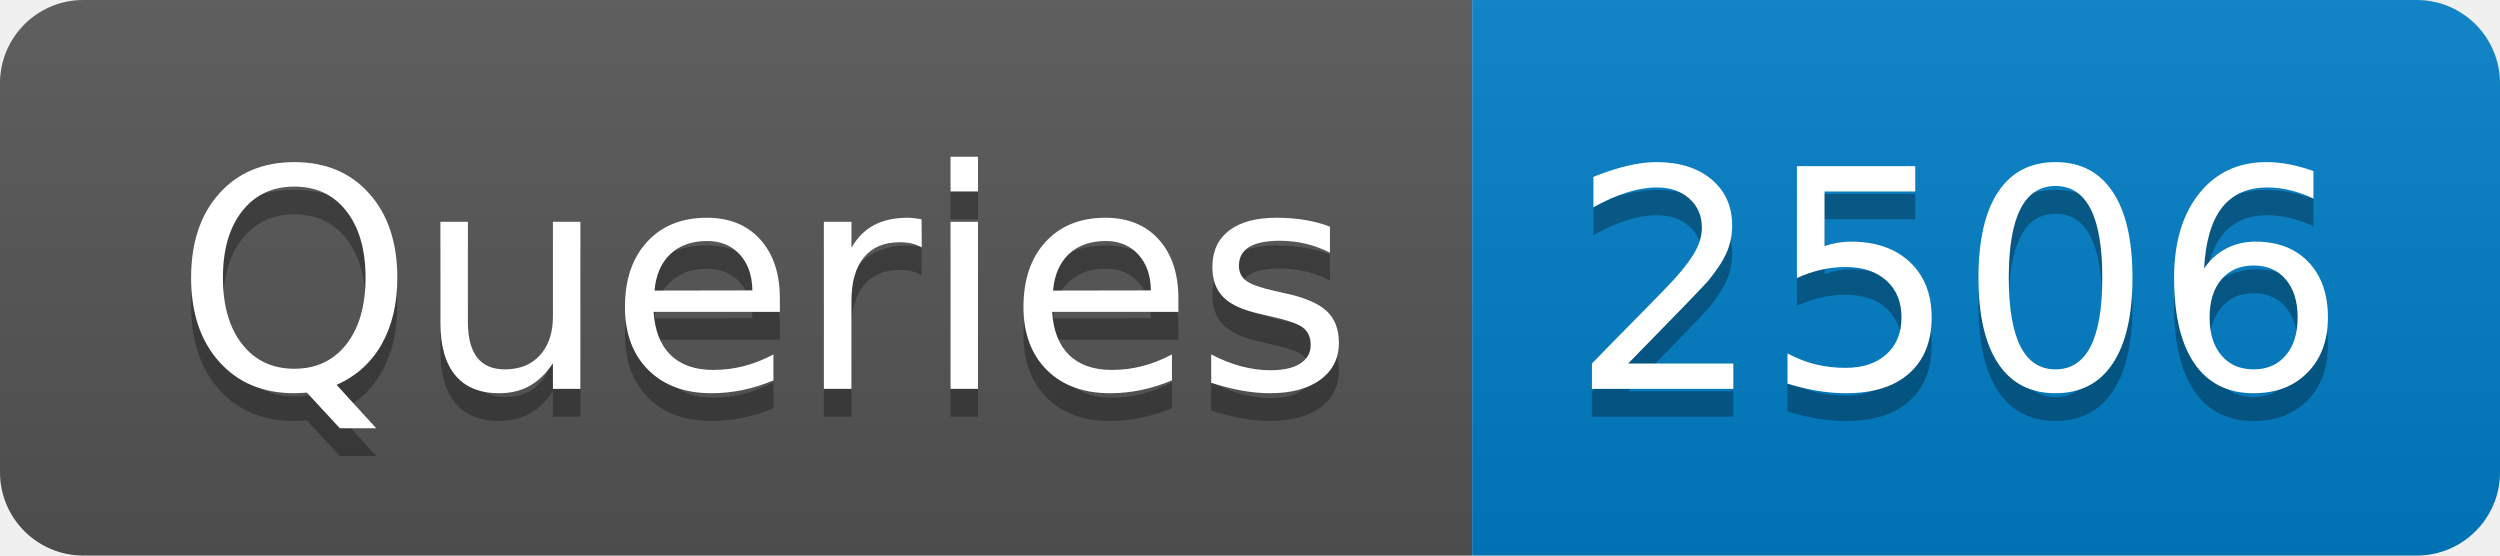
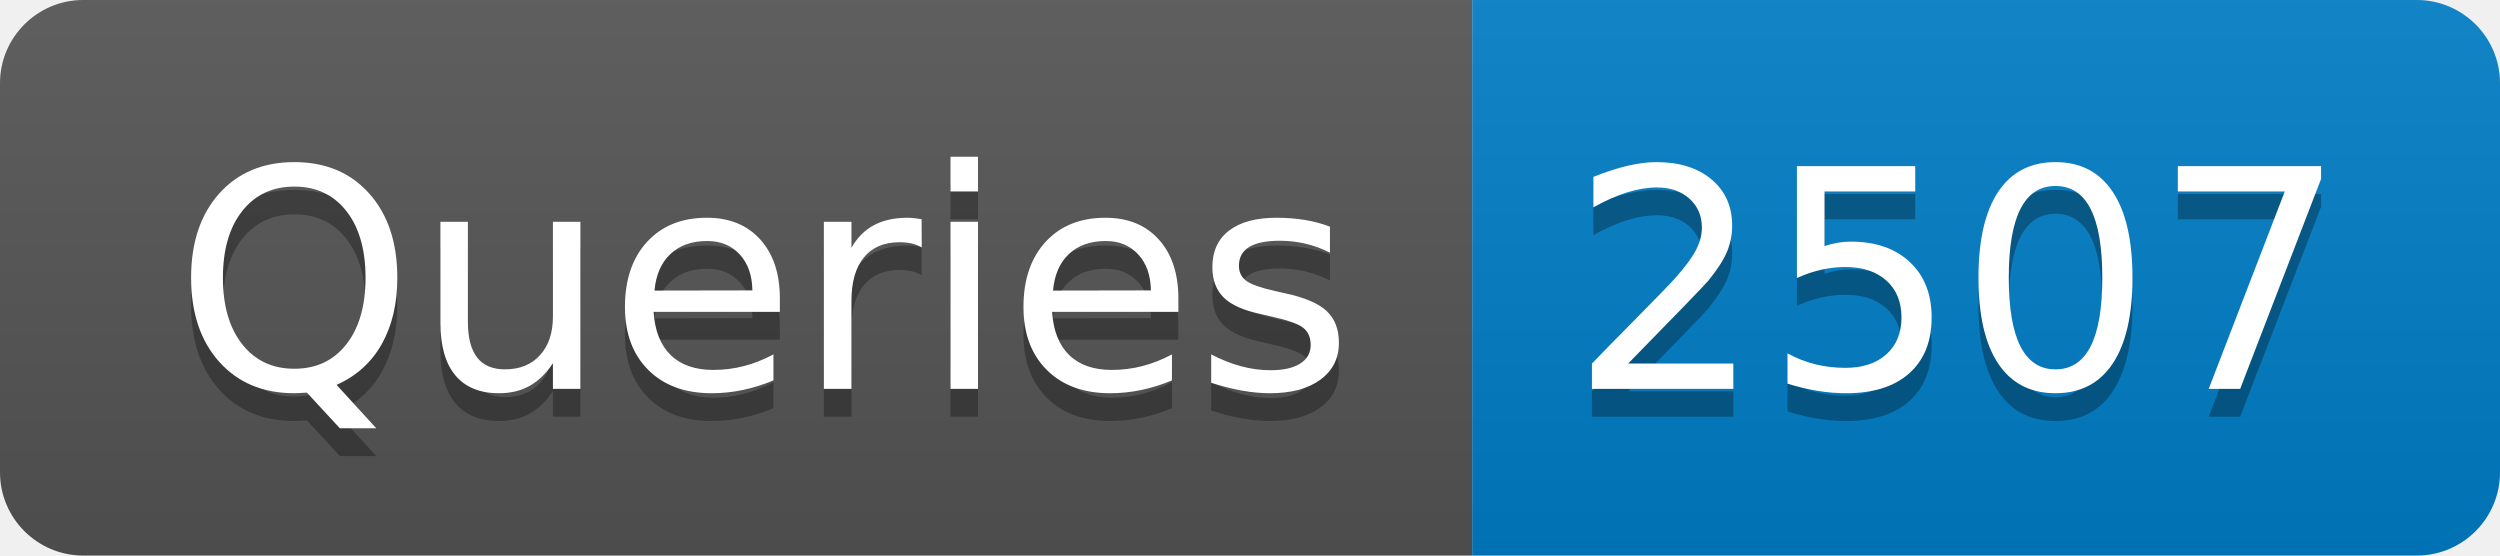
- <svg xmlns="http://www.w3.org/2000/svg" width="90" height="20" role="img" aria-label="Queries: 2506">
+ <svg xmlns="http://www.w3.org/2000/svg" width="90" height="20" role="img" aria-label="Queries: 2507">
  <linearGradient id="s" x2="0" y2="100%">
    <stop offset="0" stop-color="#bbb" stop-opacity=".1" />
    <stop offset="1" stop-opacity=".1" />
  </linearGradient>
  <clipPath id="r">
    <rect width="90" height="20" rx="3" fill="#fff" />
  </clipPath>
  <g clip-path="url(#r)">
    <rect width="53" height="20" fill="#555" />
    <rect x="53" width="37" height="20" fill="#007ec6" />
    <rect width="90" height="20" fill="url(#s)" />
  </g>
  <g fill="#fff" text-anchor="middle" font-family="Verdana,Geneva,DejaVu Sans,sans-serif" text-rendering="geometricPrecision" font-size="110">
    <text aria-hidden="true" x="275" y="150" fill="#010101" fill-opacity=".3" transform="scale(.1)" textLength="430">Queries</text>
    <text x="275" y="140" transform="scale(.1)" fill="#fff" textLength="430">Queries</text>
-     <text aria-hidden="true" x="705" y="150" fill="#010101" fill-opacity=".3" transform="scale(.1)" textLength="270">2506</text>
-     <text x="705" y="140" transform="scale(.1)" fill="#fff" textLength="270">2506</text>
+     <text aria-hidden="true" x="705" y="150" fill="#010101" fill-opacity=".3" transform="scale(.1)" textLength="270">2507</text>
+     <text x="705" y="140" transform="scale(.1)" fill="#fff" textLength="270">2507</text>
  </g>
</svg>
